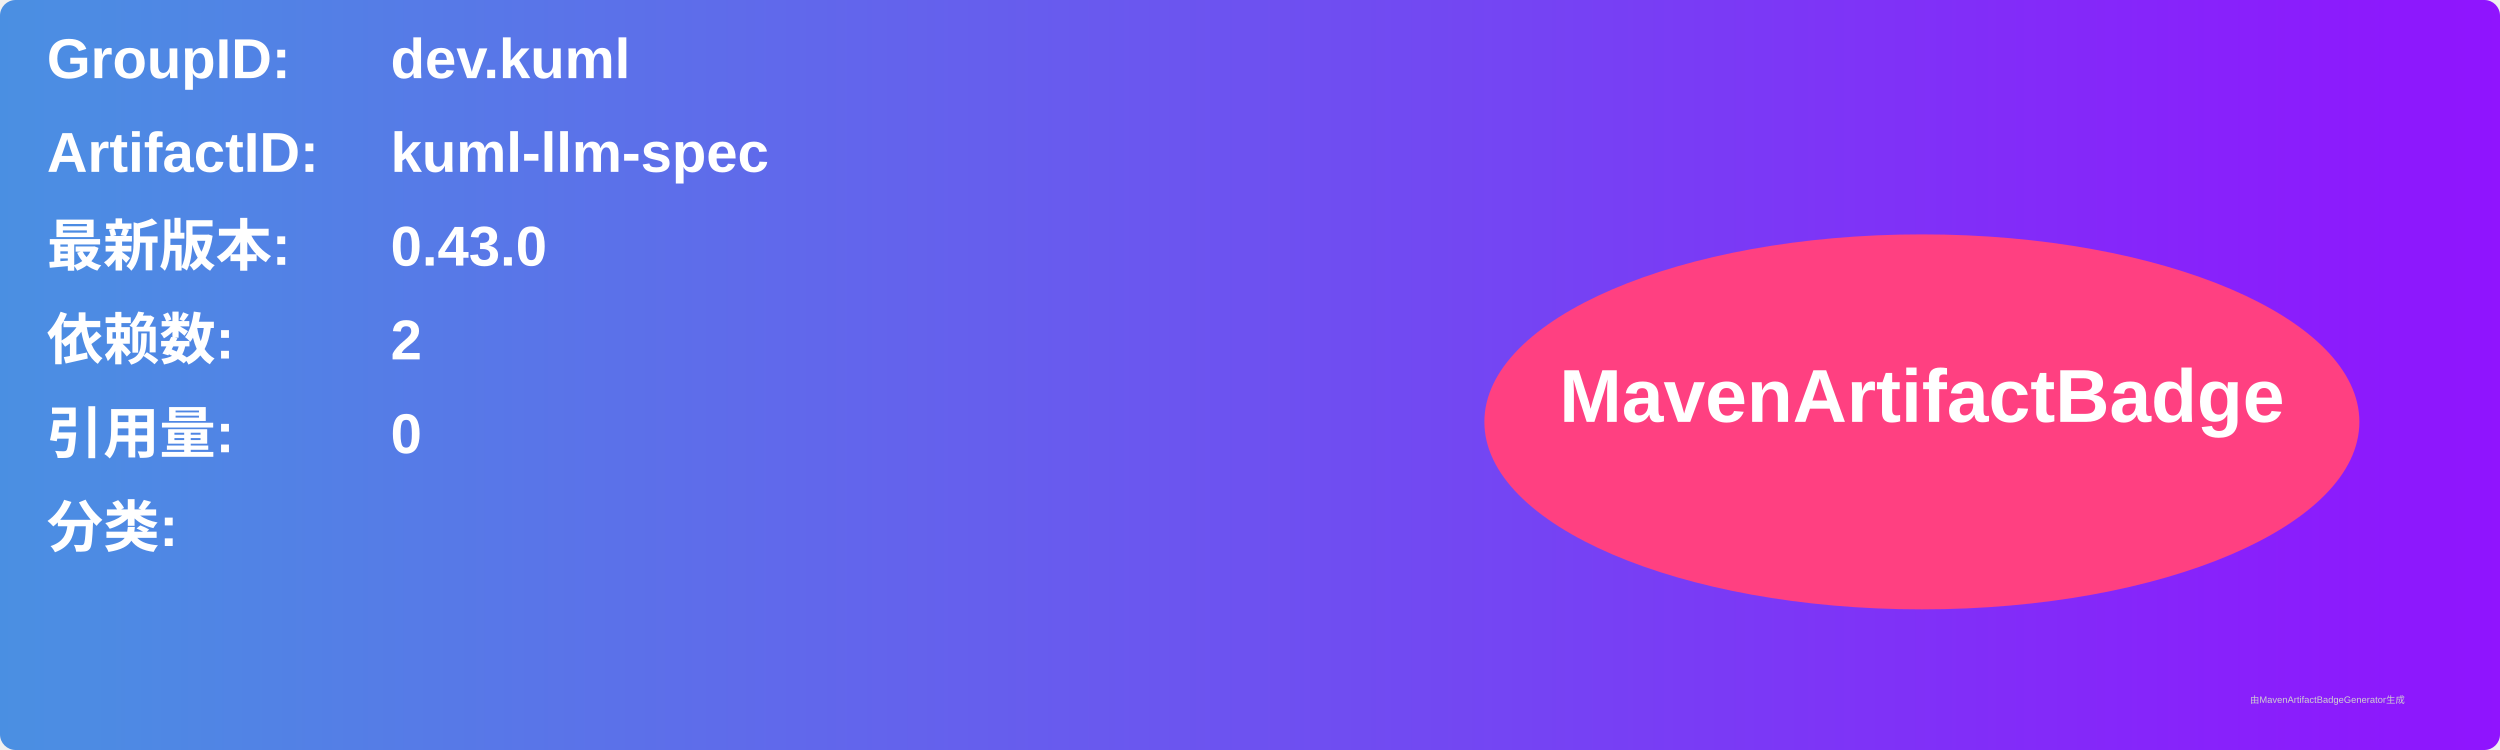
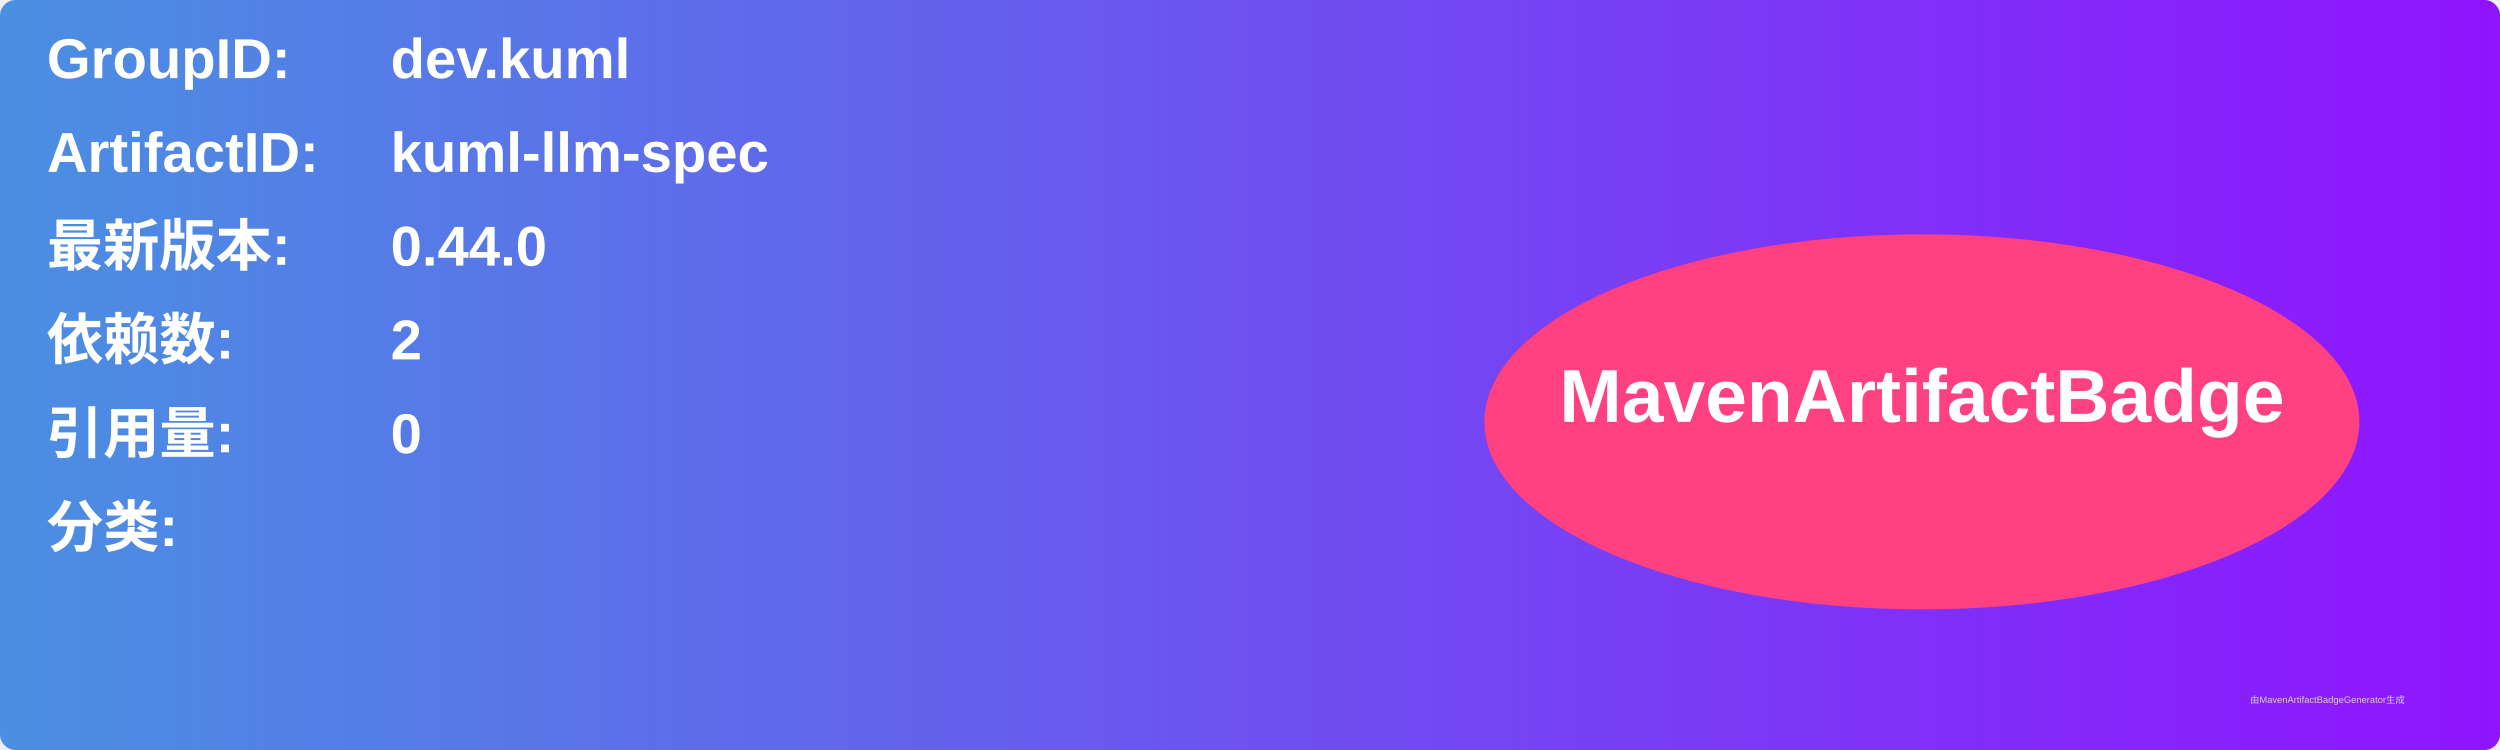
<svg xmlns="http://www.w3.org/2000/svg" width="800" height="240" viewBox="0 0 800 240">
  <linearGradient id="grad" x1="0%" y1="0%" x2="100%" y2="0%">
    <stop offset="0%" stop-color="#4a90e2" />
    <stop offset="100%" stop-color="#9013fe" />
  </linearGradient>
  <rect width="100%" height="100%" rx="5" ry="5" fill="url(#grad)" />
  <g transform="translate(15, 15)">
    <text x="0" y="10" font-family="Arial" font-size="18" fill="white" font-weight="bold" width="260">GroupID:</text>
    <text x="110" y="10" font-family="Arial" font-size="18" fill="white" font-weight="bold" width="460">dev.kuml</text>
    <text x="0" y="40" font-family="Arial" font-size="18" fill="white" font-weight="bold" width="260">ArtifactID:</text>
    <text x="110" y="40" font-family="Arial" font-size="18" fill="white" font-weight="bold" width="460">kuml-llm-spec</text>
    <text x="0" y="70" font-family="Arial" font-size="18" fill="white" font-weight="bold">最新版本:</text>
    <text x="110" y="70" font-family="Arial" font-size="18" fill="white" font-weight="bold">
-       <tspan font-weight="bold">0.43.0</tspan>
+       <tspan font-weight="bold">0.44.0</tspan>
    </text>
    <text x="0" y="100" font-family="Arial" font-size="18" fill="white" font-weight="bold">依赖数: </text>
    <text x="110" y="100" font-family="Arial" font-size="18" fill="white">
      <tspan font-weight="bold">2</tspan>
    </text>
    <text x="0" y="130" font-family="Arial" font-size="18" fill="white" font-weight="bold">引用量: </text>
    <text x="110" y="130" font-family="Arial" font-size="18" fill="white">
      <tspan font-weight="bold">0</tspan>
    </text>
    <text x="0" y="160" font-family="Arial" font-size="18" fill="white" font-weight="bold">分类:</text>
    <text x="10" y="190" font-family="Arial" font-size="10" fill="white">
      <tspan font-weight="bold" />
    </text>
    <ellipse cx="600" cy="120" rx="140" ry="60" fill="#ff4081" />
    <text x="600" y="120" text-anchor="middle" font-family="Arial" font-size="24" fill="white" font-weight="bold">MavenArtifactBadge</text>
  </g>
  <text x="720" y="225" font-family="Arial" font-size="3" fill="#d0d0d0">由MavenArtifactBadgeGenerator生成</text>
</svg>
